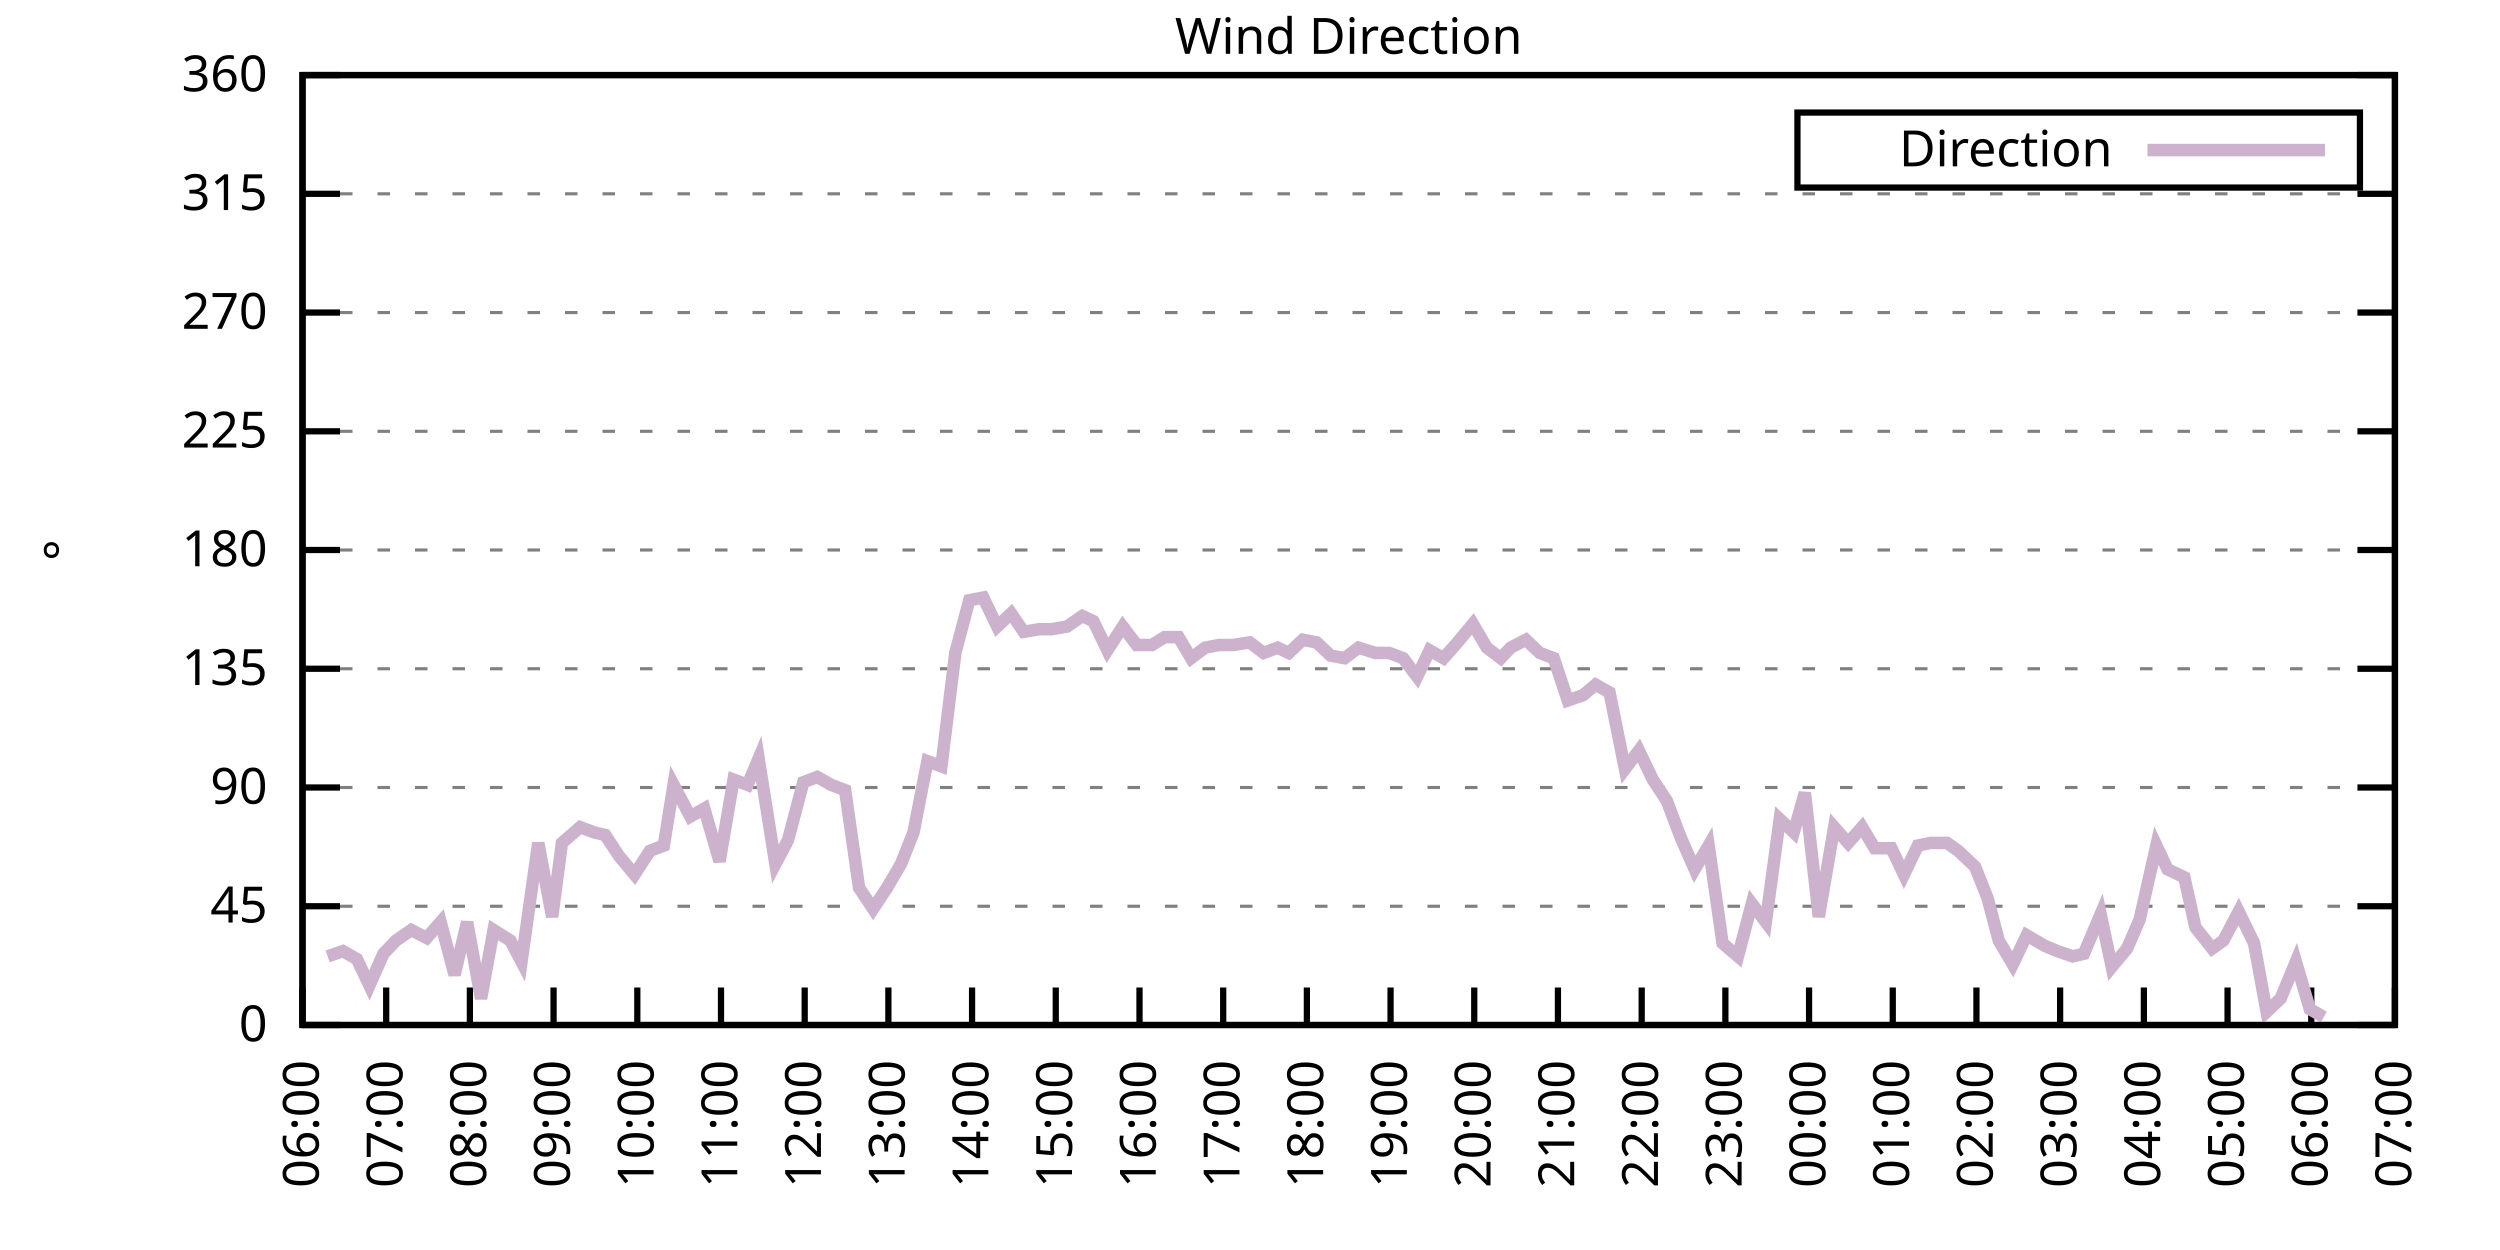
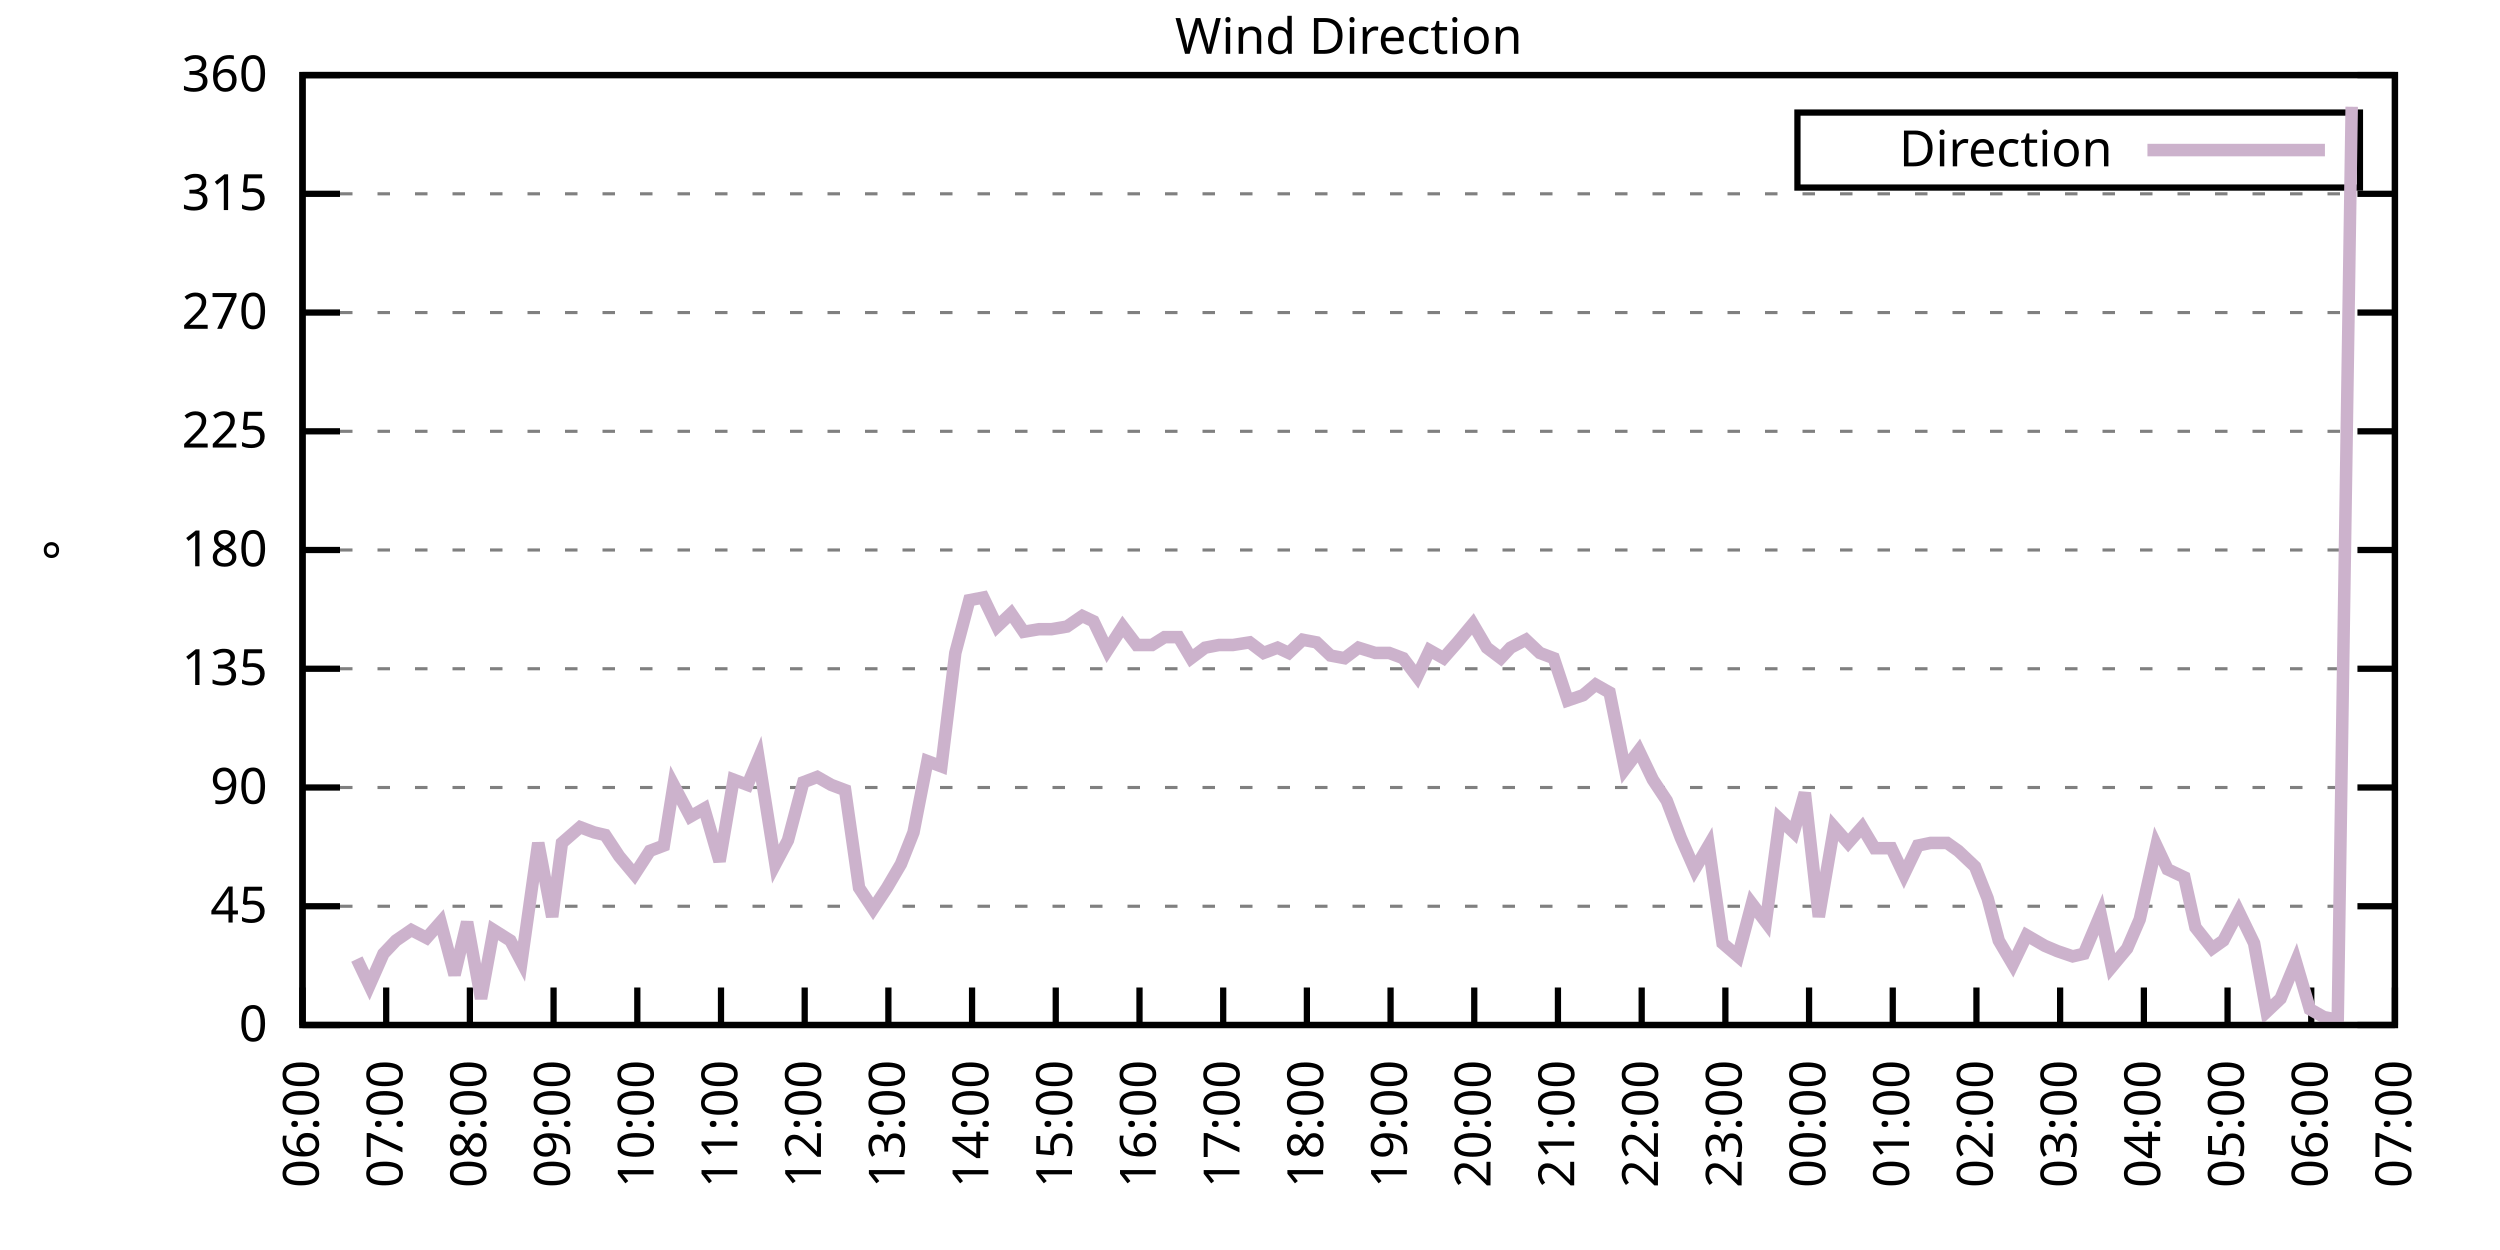
<svg xmlns="http://www.w3.org/2000/svg" xmlns:xlink="http://www.w3.org/1999/xlink" width="400" height="200" viewBox="0 0 400 200">
  <g id="gnuplot_canvas">
    <rect x="0" y="0" width="400" height="200" fill="none" />
    <defs>
      <circle id="gpDot" r="0.5" stroke-width="0.5" stroke="currentColor" />
      <path id="gpPt0" stroke-width="0.333" stroke="currentColor" d="M-1,0 h2 M0,-1 v2" />
      <path id="gpPt1" stroke-width="0.333" stroke="currentColor" d="M-1,-1 L1,1 M1,-1 L-1,1" />
      <path id="gpPt2" stroke-width="0.333" stroke="currentColor" d="M-1,0 L1,0 M0,-1 L0,1 M-1,-1 L1,1 M-1,1 L1,-1" />
      <rect id="gpPt3" stroke-width="0.333" stroke="currentColor" x="-1" y="-1" width="2" height="2" />
      <rect id="gpPt4" stroke-width="0.333" stroke="currentColor" fill="currentColor" x="-1" y="-1" width="2" height="2" />
      <circle id="gpPt5" stroke-width="0.333" stroke="currentColor" cx="0" cy="0" r="1" />
      <use xlink:href="#gpPt5" id="gpPt6" fill="currentColor" stroke="none" />
      <path id="gpPt7" stroke-width="0.333" stroke="currentColor" d="M0,-1.33 L-1.33,0.67 L1.33,0.67 z" />
      <use xlink:href="#gpPt7" id="gpPt8" fill="currentColor" stroke="none" />
      <use xlink:href="#gpPt7" id="gpPt9" stroke="currentColor" transform="rotate(180)" />
      <use xlink:href="#gpPt9" id="gpPt10" fill="currentColor" stroke="none" />
      <use xlink:href="#gpPt3" id="gpPt11" stroke="currentColor" transform="rotate(45)" />
      <use xlink:href="#gpPt11" id="gpPt12" fill="currentColor" stroke="none" />
      <path id="gpPt13" stroke-width="0.333" stroke="currentColor" d="M0,1.330 L1.265,0.411 L0.782,-1.067 L-0.782,-1.076 L-1.265,0.411 z" />
      <use xlink:href="#gpPt13" id="gpPt14" fill="currentColor" stroke="none" />
      <filter id="textbox" filterUnits="objectBoundingBox" x="0" y="0" height="1" width="1">
        <feFlood flood-color="white" flood-opacity="1" result="bgnd" />
        <feComposite in="SourceGraphic" in2="bgnd" operator="atop" />
      </filter>
      <filter id="greybox" filterUnits="objectBoundingBox" x="0" y="0" height="1" width="1">
        <feFlood flood-color="lightgrey" flood-opacity="1" result="grey" />
        <feComposite in="SourceGraphic" in2="grey" operator="atop" />
      </filter>
    </defs>
    <g fill="none" color="white" stroke="currentColor" stroke-width="1.00" stroke-linecap="butt" stroke-linejoin="miter">
</g>
    <g fill="none" color="black" stroke="currentColor" stroke-width="1.00" stroke-linecap="butt" stroke-linejoin="miter">
      <g stroke="none" shape-rendering="crispEdges">
        <polygon fill="rgb(255, 255, 255)" points="48.40,164.00 383.18,164.00 383.18,12.02 48.40,12.02 " />
      </g>
    </g>
    <g fill="none" color="black" stroke="currentColor" stroke-width="1.00" stroke-linecap="butt" stroke-linejoin="miter">
</g>
    <g fill="none" color="black" stroke="black" stroke-width="0.50" stroke-linecap="butt" stroke-linejoin="miter">
</g>
    <g fill="none" color="gray" stroke="currentColor" stroke-width="0.50" stroke-linecap="butt" stroke-linejoin="miter">
      <path stroke="gray" stroke-dasharray="2,4" class="gridline" d="M48.40,164.00 L383.19,164.00  " />
    </g>
    <g fill="none" color="gray" stroke="gray" stroke-width="1.00" stroke-linecap="butt" stroke-linejoin="miter">
</g>
    <g fill="none" color="black" stroke="currentColor" stroke-width="1.00" stroke-linecap="butt" stroke-linejoin="miter">
      <path stroke="black" d="M48.40,164.00 L54.40,164.00 M383.19,164.00 L377.19,164.00  " />
      <g transform="translate(42.80,166.60)" stroke="none" fill="black" font-family="Sans" font-size="8.00" text-anchor="end">
        <text>
          <tspan font-family="Sans"> 0</tspan>
        </text>
      </g>
    </g>
    <g fill="none" color="black" stroke="currentColor" stroke-width="1.00" stroke-linecap="butt" stroke-linejoin="miter">
</g>
    <g fill="none" color="black" stroke="black" stroke-width="0.50" stroke-linecap="butt" stroke-linejoin="miter">
</g>
    <g fill="none" color="gray" stroke="currentColor" stroke-width="0.50" stroke-linecap="butt" stroke-linejoin="miter">
      <path stroke="gray" stroke-dasharray="2,4" class="gridline" d="M48.40,145.00 L383.19,145.00  " />
    </g>
    <g fill="none" color="gray" stroke="gray" stroke-width="1.00" stroke-linecap="butt" stroke-linejoin="miter">
</g>
    <g fill="none" color="black" stroke="currentColor" stroke-width="1.00" stroke-linecap="butt" stroke-linejoin="miter">
      <path stroke="black" d="M48.40,145.00 L54.40,145.00 M383.19,145.00 L377.19,145.00  " />
      <g transform="translate(42.80,147.60)" stroke="none" fill="black" font-family="Sans" font-size="8.00" text-anchor="end">
        <text>
          <tspan font-family="Sans"> 45</tspan>
        </text>
      </g>
    </g>
    <g fill="none" color="black" stroke="currentColor" stroke-width="1.00" stroke-linecap="butt" stroke-linejoin="miter">
</g>
    <g fill="none" color="black" stroke="black" stroke-width="0.50" stroke-linecap="butt" stroke-linejoin="miter">
</g>
    <g fill="none" color="gray" stroke="currentColor" stroke-width="0.50" stroke-linecap="butt" stroke-linejoin="miter">
      <path stroke="gray" stroke-dasharray="2,4" class="gridline" d="M48.40,126.00 L383.19,126.00  " />
    </g>
    <g fill="none" color="gray" stroke="gray" stroke-width="1.00" stroke-linecap="butt" stroke-linejoin="miter">
</g>
    <g fill="none" color="black" stroke="currentColor" stroke-width="1.00" stroke-linecap="butt" stroke-linejoin="miter">
      <path stroke="black" d="M48.40,126.00 L54.40,126.00 M383.19,126.00 L377.19,126.00  " />
      <g transform="translate(42.80,128.60)" stroke="none" fill="black" font-family="Sans" font-size="8.00" text-anchor="end">
        <text>
          <tspan font-family="Sans"> 90</tspan>
        </text>
      </g>
    </g>
    <g fill="none" color="black" stroke="currentColor" stroke-width="1.00" stroke-linecap="butt" stroke-linejoin="miter">
</g>
    <g fill="none" color="black" stroke="black" stroke-width="0.50" stroke-linecap="butt" stroke-linejoin="miter">
</g>
    <g fill="none" color="gray" stroke="currentColor" stroke-width="0.50" stroke-linecap="butt" stroke-linejoin="miter">
      <path stroke="gray" stroke-dasharray="2,4" class="gridline" d="M48.40,107.00 L383.19,107.00  " />
    </g>
    <g fill="none" color="gray" stroke="gray" stroke-width="1.00" stroke-linecap="butt" stroke-linejoin="miter">
</g>
    <g fill="none" color="black" stroke="currentColor" stroke-width="1.00" stroke-linecap="butt" stroke-linejoin="miter">
      <path stroke="black" d="M48.40,107.00 L54.40,107.00 M383.19,107.00 L377.19,107.00  " />
      <g transform="translate(42.80,109.60)" stroke="none" fill="black" font-family="Sans" font-size="8.00" text-anchor="end">
        <text>
          <tspan font-family="Sans"> 135</tspan>
        </text>
      </g>
    </g>
    <g fill="none" color="black" stroke="currentColor" stroke-width="1.00" stroke-linecap="butt" stroke-linejoin="miter">
</g>
    <g fill="none" color="black" stroke="black" stroke-width="0.50" stroke-linecap="butt" stroke-linejoin="miter">
</g>
    <g fill="none" color="gray" stroke="currentColor" stroke-width="0.50" stroke-linecap="butt" stroke-linejoin="miter">
      <path stroke="gray" stroke-dasharray="2,4" class="gridline" d="M48.40,88.00 L383.19,88.00  " />
    </g>
    <g fill="none" color="gray" stroke="gray" stroke-width="1.00" stroke-linecap="butt" stroke-linejoin="miter">
</g>
    <g fill="none" color="black" stroke="currentColor" stroke-width="1.00" stroke-linecap="butt" stroke-linejoin="miter">
      <path stroke="black" d="M48.40,88.00 L54.40,88.00 M383.19,88.00 L377.19,88.00  " />
      <g transform="translate(42.80,90.60)" stroke="none" fill="black" font-family="Sans" font-size="8.00" text-anchor="end">
        <text>
          <tspan font-family="Sans"> 180</tspan>
        </text>
      </g>
    </g>
    <g fill="none" color="black" stroke="currentColor" stroke-width="1.00" stroke-linecap="butt" stroke-linejoin="miter">
</g>
    <g fill="none" color="black" stroke="black" stroke-width="0.50" stroke-linecap="butt" stroke-linejoin="miter">
</g>
    <g fill="none" color="gray" stroke="currentColor" stroke-width="0.50" stroke-linecap="butt" stroke-linejoin="miter">
      <path stroke="gray" stroke-dasharray="2,4" class="gridline" d="M48.40,69.01 L383.19,69.01  " />
    </g>
    <g fill="none" color="gray" stroke="gray" stroke-width="1.00" stroke-linecap="butt" stroke-linejoin="miter">
</g>
    <g fill="none" color="black" stroke="currentColor" stroke-width="1.00" stroke-linecap="butt" stroke-linejoin="miter">
      <path stroke="black" d="M48.40,69.01 L54.40,69.01 M383.19,69.01 L377.19,69.01  " />
      <g transform="translate(42.80,71.61)" stroke="none" fill="black" font-family="Sans" font-size="8.00" text-anchor="end">
        <text>
          <tspan font-family="Sans"> 225</tspan>
        </text>
      </g>
    </g>
    <g fill="none" color="black" stroke="currentColor" stroke-width="1.00" stroke-linecap="butt" stroke-linejoin="miter">
</g>
    <g fill="none" color="black" stroke="black" stroke-width="0.50" stroke-linecap="butt" stroke-linejoin="miter">
</g>
    <g fill="none" color="gray" stroke="currentColor" stroke-width="0.50" stroke-linecap="butt" stroke-linejoin="miter">
      <path stroke="gray" stroke-dasharray="2,4" class="gridline" d="M48.40,50.01 L383.19,50.01  " />
    </g>
    <g fill="none" color="gray" stroke="gray" stroke-width="1.00" stroke-linecap="butt" stroke-linejoin="miter">
</g>
    <g fill="none" color="black" stroke="currentColor" stroke-width="1.00" stroke-linecap="butt" stroke-linejoin="miter">
      <path stroke="black" d="M48.40,50.01 L54.40,50.01 M383.19,50.01 L377.19,50.01  " />
      <g transform="translate(42.80,52.61)" stroke="none" fill="black" font-family="Sans" font-size="8.00" text-anchor="end">
        <text>
          <tspan font-family="Sans"> 270</tspan>
        </text>
      </g>
    </g>
    <g fill="none" color="black" stroke="currentColor" stroke-width="1.00" stroke-linecap="butt" stroke-linejoin="miter">
</g>
    <g fill="none" color="black" stroke="black" stroke-width="0.50" stroke-linecap="butt" stroke-linejoin="miter">
</g>
    <g fill="none" color="gray" stroke="currentColor" stroke-width="0.50" stroke-linecap="butt" stroke-linejoin="miter">
      <path stroke="gray" stroke-dasharray="2,4" class="gridline" d="M48.40,31.01 L383.19,31.01  " />
    </g>
    <g fill="none" color="gray" stroke="gray" stroke-width="1.00" stroke-linecap="butt" stroke-linejoin="miter">
</g>
    <g fill="none" color="black" stroke="currentColor" stroke-width="1.00" stroke-linecap="butt" stroke-linejoin="miter">
      <path stroke="black" d="M48.40,31.01 L54.40,31.01 M383.19,31.01 L377.19,31.01  " />
      <g transform="translate(42.80,33.61)" stroke="none" fill="black" font-family="Sans" font-size="8.00" text-anchor="end">
        <text>
          <tspan font-family="Sans"> 315</tspan>
        </text>
      </g>
    </g>
    <g fill="none" color="black" stroke="currentColor" stroke-width="1.00" stroke-linecap="butt" stroke-linejoin="miter">
</g>
    <g fill="none" color="black" stroke="black" stroke-width="0.50" stroke-linecap="butt" stroke-linejoin="miter">
</g>
    <g fill="none" color="gray" stroke="currentColor" stroke-width="0.50" stroke-linecap="butt" stroke-linejoin="miter">
      <path stroke="gray" stroke-dasharray="2,4" class="gridline" d="M48.40,12.01 L383.19,12.01  " />
    </g>
    <g fill="none" color="gray" stroke="gray" stroke-width="1.00" stroke-linecap="butt" stroke-linejoin="miter">
</g>
    <g fill="none" color="black" stroke="currentColor" stroke-width="1.00" stroke-linecap="butt" stroke-linejoin="miter">
      <path stroke="black" d="M48.40,12.01 L54.40,12.01 M383.19,12.01 L377.19,12.01  " />
      <g transform="translate(42.80,14.61)" stroke="none" fill="black" font-family="Sans" font-size="8.00" text-anchor="end">
        <text>
          <tspan font-family="Sans"> 360</tspan>
        </text>
      </g>
    </g>
    <g fill="none" color="black" stroke="currentColor" stroke-width="1.00" stroke-linecap="butt" stroke-linejoin="miter">
      <path stroke="black" d="M48.40,164.00 L48.40,158.00  " />
      <g transform="translate(51.00,169.60) rotate(270.00)" stroke="none" fill="black" font-family="Sans" font-size="8.00" text-anchor="end">
        <text>
          <tspan font-family="Sans">06:00</tspan>
        </text>
      </g>
    </g>
    <g fill="none" color="black" stroke="currentColor" stroke-width="1.00" stroke-linecap="butt" stroke-linejoin="miter">
      <path stroke="black" d="M61.79,164.00 L61.79,158.00  " />
      <g transform="translate(64.39,169.60) rotate(270.00)" stroke="none" fill="black" font-family="Sans" font-size="8.00" text-anchor="end">
        <text>
          <tspan font-family="Sans">07:00</tspan>
        </text>
      </g>
    </g>
    <g fill="none" color="black" stroke="currentColor" stroke-width="1.00" stroke-linecap="butt" stroke-linejoin="miter">
      <path stroke="black" d="M75.18,164.00 L75.18,158.00  " />
      <g transform="translate(77.78,169.60) rotate(270.00)" stroke="none" fill="black" font-family="Sans" font-size="8.00" text-anchor="end">
        <text>
          <tspan font-family="Sans">08:00</tspan>
        </text>
      </g>
    </g>
    <g fill="none" color="black" stroke="currentColor" stroke-width="1.00" stroke-linecap="butt" stroke-linejoin="miter">
      <path stroke="black" d="M88.57,164.00 L88.57,158.00  " />
      <g transform="translate(91.17,169.60) rotate(270.00)" stroke="none" fill="black" font-family="Sans" font-size="8.00" text-anchor="end">
        <text>
          <tspan font-family="Sans">09:00</tspan>
        </text>
      </g>
    </g>
    <g fill="none" color="black" stroke="currentColor" stroke-width="1.00" stroke-linecap="butt" stroke-linejoin="miter">
      <path stroke="black" d="M101.97,164.00 L101.97,158.00  " />
      <g transform="translate(104.57,169.60) rotate(270.00)" stroke="none" fill="black" font-family="Sans" font-size="8.00" text-anchor="end">
        <text>
          <tspan font-family="Sans">10:00</tspan>
        </text>
      </g>
    </g>
    <g fill="none" color="black" stroke="currentColor" stroke-width="1.00" stroke-linecap="butt" stroke-linejoin="miter">
      <path stroke="black" d="M115.36,164.00 L115.36,158.00  " />
      <g transform="translate(117.96,169.60) rotate(270.00)" stroke="none" fill="black" font-family="Sans" font-size="8.00" text-anchor="end">
        <text>
          <tspan font-family="Sans">11:00</tspan>
        </text>
      </g>
    </g>
    <g fill="none" color="black" stroke="currentColor" stroke-width="1.00" stroke-linecap="butt" stroke-linejoin="miter">
      <path stroke="black" d="M128.75,164.00 L128.75,158.00  " />
      <g transform="translate(131.35,169.60) rotate(270.00)" stroke="none" fill="black" font-family="Sans" font-size="8.00" text-anchor="end">
        <text>
          <tspan font-family="Sans">12:00</tspan>
        </text>
      </g>
    </g>
    <g fill="none" color="black" stroke="currentColor" stroke-width="1.00" stroke-linecap="butt" stroke-linejoin="miter">
      <path stroke="black" d="M142.14,164.00 L142.14,158.00  " />
      <g transform="translate(144.74,169.60) rotate(270.00)" stroke="none" fill="black" font-family="Sans" font-size="8.00" text-anchor="end">
        <text>
          <tspan font-family="Sans">13:00</tspan>
        </text>
      </g>
    </g>
    <g fill="none" color="black" stroke="currentColor" stroke-width="1.00" stroke-linecap="butt" stroke-linejoin="miter">
      <path stroke="black" d="M155.53,164.00 L155.53,158.00  " />
      <g transform="translate(158.13,169.60) rotate(270.00)" stroke="none" fill="black" font-family="Sans" font-size="8.00" text-anchor="end">
        <text>
          <tspan font-family="Sans">14:00</tspan>
        </text>
      </g>
    </g>
    <g fill="none" color="black" stroke="currentColor" stroke-width="1.00" stroke-linecap="butt" stroke-linejoin="miter">
      <path stroke="black" d="M168.92,164.00 L168.92,158.00  " />
      <g transform="translate(171.52,169.60) rotate(270.00)" stroke="none" fill="black" font-family="Sans" font-size="8.00" text-anchor="end">
        <text>
          <tspan font-family="Sans">15:00</tspan>
        </text>
      </g>
    </g>
    <g fill="none" color="black" stroke="currentColor" stroke-width="1.00" stroke-linecap="butt" stroke-linejoin="miter">
      <path stroke="black" d="M182.32,164.00 L182.32,158.00  " />
      <g transform="translate(184.92,169.60) rotate(270.00)" stroke="none" fill="black" font-family="Sans" font-size="8.00" text-anchor="end">
        <text>
          <tspan font-family="Sans">16:00</tspan>
        </text>
      </g>
    </g>
    <g fill="none" color="black" stroke="currentColor" stroke-width="1.00" stroke-linecap="butt" stroke-linejoin="miter">
      <path stroke="black" d="M195.71,164.00 L195.71,158.00  " />
      <g transform="translate(198.31,169.60) rotate(270.00)" stroke="none" fill="black" font-family="Sans" font-size="8.00" text-anchor="end">
        <text>
          <tspan font-family="Sans">17:00</tspan>
        </text>
      </g>
    </g>
    <g fill="none" color="black" stroke="currentColor" stroke-width="1.00" stroke-linecap="butt" stroke-linejoin="miter">
      <path stroke="black" d="M209.10,164.00 L209.10,158.00  " />
      <g transform="translate(211.70,169.60) rotate(270.00)" stroke="none" fill="black" font-family="Sans" font-size="8.00" text-anchor="end">
        <text>
          <tspan font-family="Sans">18:00</tspan>
        </text>
      </g>
    </g>
    <g fill="none" color="black" stroke="currentColor" stroke-width="1.00" stroke-linecap="butt" stroke-linejoin="miter">
      <path stroke="black" d="M222.49,164.00 L222.49,158.00  " />
      <g transform="translate(225.09,169.60) rotate(270.00)" stroke="none" fill="black" font-family="Sans" font-size="8.00" text-anchor="end">
        <text>
          <tspan font-family="Sans">19:00</tspan>
        </text>
      </g>
    </g>
    <g fill="none" color="black" stroke="currentColor" stroke-width="1.00" stroke-linecap="butt" stroke-linejoin="miter">
      <path stroke="black" d="M235.88,164.00 L235.88,158.00  " />
      <g transform="translate(238.48,169.60) rotate(270.00)" stroke="none" fill="black" font-family="Sans" font-size="8.00" text-anchor="end">
        <text>
          <tspan font-family="Sans">20:00</tspan>
        </text>
      </g>
    </g>
    <g fill="none" color="black" stroke="currentColor" stroke-width="1.00" stroke-linecap="butt" stroke-linejoin="miter">
      <path stroke="black" d="M249.27,164.00 L249.27,158.00  " />
      <g transform="translate(251.87,169.60) rotate(270.00)" stroke="none" fill="black" font-family="Sans" font-size="8.00" text-anchor="end">
        <text>
          <tspan font-family="Sans">21:00</tspan>
        </text>
      </g>
    </g>
    <g fill="none" color="black" stroke="currentColor" stroke-width="1.00" stroke-linecap="butt" stroke-linejoin="miter">
      <path stroke="black" d="M262.67,164.00 L262.67,158.00  " />
      <g transform="translate(265.27,169.60) rotate(270.00)" stroke="none" fill="black" font-family="Sans" font-size="8.00" text-anchor="end">
        <text>
          <tspan font-family="Sans">22:00</tspan>
        </text>
      </g>
    </g>
    <g fill="none" color="black" stroke="currentColor" stroke-width="1.00" stroke-linecap="butt" stroke-linejoin="miter">
      <path stroke="black" d="M276.06,164.00 L276.06,158.00  " />
      <g transform="translate(278.66,169.60) rotate(270.00)" stroke="none" fill="black" font-family="Sans" font-size="8.00" text-anchor="end">
        <text>
          <tspan font-family="Sans">23:00</tspan>
        </text>
      </g>
    </g>
    <g fill="none" color="black" stroke="currentColor" stroke-width="1.00" stroke-linecap="butt" stroke-linejoin="miter">
      <path stroke="black" d="M289.45,164.00 L289.45,158.00  " />
      <g transform="translate(292.05,169.60) rotate(270.00)" stroke="none" fill="black" font-family="Sans" font-size="8.00" text-anchor="end">
        <text>
          <tspan font-family="Sans">00:00</tspan>
        </text>
      </g>
    </g>
    <g fill="none" color="black" stroke="currentColor" stroke-width="1.00" stroke-linecap="butt" stroke-linejoin="miter">
      <path stroke="black" d="M302.84,164.00 L302.84,158.00  " />
      <g transform="translate(305.44,169.60) rotate(270.00)" stroke="none" fill="black" font-family="Sans" font-size="8.00" text-anchor="end">
        <text>
          <tspan font-family="Sans">01:00</tspan>
        </text>
      </g>
    </g>
    <g fill="none" color="black" stroke="currentColor" stroke-width="1.00" stroke-linecap="butt" stroke-linejoin="miter">
      <path stroke="black" d="M316.23,164.00 L316.23,158.00  " />
      <g transform="translate(318.83,169.60) rotate(270.00)" stroke="none" fill="black" font-family="Sans" font-size="8.00" text-anchor="end">
        <text>
          <tspan font-family="Sans">02:00</tspan>
        </text>
      </g>
    </g>
    <g fill="none" color="black" stroke="currentColor" stroke-width="1.00" stroke-linecap="butt" stroke-linejoin="miter">
      <path stroke="black" d="M329.62,164.00 L329.62,158.00  " />
      <g transform="translate(332.22,169.60) rotate(270.00)" stroke="none" fill="black" font-family="Sans" font-size="8.00" text-anchor="end">
        <text>
          <tspan font-family="Sans">03:00</tspan>
        </text>
      </g>
    </g>
    <g fill="none" color="black" stroke="currentColor" stroke-width="1.00" stroke-linecap="butt" stroke-linejoin="miter">
      <path stroke="black" d="M343.02,164.00 L343.02,158.00  " />
      <g transform="translate(345.62,169.60) rotate(270.00)" stroke="none" fill="black" font-family="Sans" font-size="8.00" text-anchor="end">
        <text>
          <tspan font-family="Sans">04:00</tspan>
        </text>
      </g>
    </g>
    <g fill="none" color="black" stroke="currentColor" stroke-width="1.00" stroke-linecap="butt" stroke-linejoin="miter">
      <path stroke="black" d="M356.41,164.00 L356.41,158.00  " />
      <g transform="translate(359.01,169.60) rotate(270.00)" stroke="none" fill="black" font-family="Sans" font-size="8.00" text-anchor="end">
        <text>
          <tspan font-family="Sans">05:00</tspan>
        </text>
      </g>
    </g>
    <g fill="none" color="black" stroke="currentColor" stroke-width="1.00" stroke-linecap="butt" stroke-linejoin="miter">
      <path stroke="black" d="M369.80,164.00 L369.80,158.00  " />
      <g transform="translate(372.40,169.60) rotate(270.00)" stroke="none" fill="black" font-family="Sans" font-size="8.00" text-anchor="end">
        <text>
          <tspan font-family="Sans">06:00</tspan>
        </text>
      </g>
    </g>
    <g fill="none" color="black" stroke="currentColor" stroke-width="1.00" stroke-linecap="butt" stroke-linejoin="miter">
      <path stroke="black" d="M383.19,164.00 L383.19,158.00  " />
      <g transform="translate(385.79,169.60) rotate(270.00)" stroke="none" fill="black" font-family="Sans" font-size="8.00" text-anchor="end">
        <text>
          <tspan font-family="Sans">07:00</tspan>
        </text>
      </g>
    </g>
    <g fill="none" color="black" stroke="currentColor" stroke-width="1.00" stroke-linecap="butt" stroke-linejoin="miter">
</g>
    <g fill="none" color="black" stroke="currentColor" stroke-width="1.00" stroke-linecap="butt" stroke-linejoin="miter">
      <path stroke="black" d="M48.40,12.01 L48.40,164.00 L383.19,164.00 L383.19,12.01 L48.40,12.01 Z  " />
    </g>
    <g fill="none" color="black" stroke="currentColor" stroke-width="1.00" stroke-linecap="butt" stroke-linejoin="miter">
</g>
    <g fill="none" color="black" stroke="currentColor" stroke-width="1.00" stroke-linecap="butt" stroke-linejoin="miter">
      <path stroke="black" d="M287.59,30.01 L287.59,18.01 L377.59,18.01 L377.59,30.01 L287.59,30.01 Z  " />
    </g>
    <g id="Wind_direction_plot_1">
      <g fill="none" color="white" stroke="black" stroke-width="2.00" stroke-linecap="butt" stroke-linejoin="miter">
</g>
      <g fill="none" color="black" stroke="currentColor" stroke-width="2.00" stroke-linecap="butt" stroke-linejoin="miter">
        <g transform="translate(337.99,26.61)" stroke="none" fill="black" font-family="Sans" font-size="8.00" text-anchor="end">
          <text>
            <tspan font-family="Sans">Direction</tspan>
          </text>
        </g>
      </g>
      <g fill="none" color="black" stroke="currentColor" stroke-width="2.00" stroke-linecap="butt" stroke-linejoin="miter">
-         <path stroke="rgb(204, 178, 204)" d="M343.59,24.01 L371.99,24.01 M52.42,153.02 L54.87,152.18 L57.10,153.45 L59.11,157.67 L61.35,152.60 L63.35,150.49   L65.81,148.80 L68.26,150.07 L70.50,147.53 L72.73,155.98 L74.74,147.53 L76.97,159.78 L78.98,148.80 L81.66,150.49   L83.44,153.87 L86.12,134.87 L88.35,146.69 L89.91,134.87 L92.82,132.34 L95.05,133.18 L96.83,133.60 L99.06,136.98   L101.52,139.93 L103.98,136.14 L106.21,135.29 L107.77,125.58 L110.45,130.65 L112.68,129.38 L115.13,137.82 L117.37,124.74   L119.60,125.58 L121.38,121.36 L124.06,138.25 L126.07,134.45 L128.53,125.16 L130.76,124.31 L132.99,125.58 L135.22,126.42   L137.45,142.05 L139.69,145.42 L141.92,142.05 L144.15,138.25 L146.16,133.18 L148.39,121.78 L150.62,122.62 L152.85,104.47   L155.09,96.03 L157.32,95.60 L159.55,100.25 L161.78,98.14 L163.79,101.09 L166.25,100.67 L168.25,100.67 L170.71,100.25   L173.17,98.56 L174.95,99.40 L177.18,104.05 L179.64,100.25 L181.87,103.20 L184.32,103.20 L186.33,101.94 L188.57,101.94   L190.57,105.31 L192.81,103.63 L195.04,103.20 L197.27,103.20 L199.95,102.78 L202.18,104.47 L204.41,103.63 L206.20,104.47   L208.43,102.36 L210.66,102.78 L212.89,104.89 L215.13,105.31 L217.36,103.63 L220.04,104.47 L222.27,104.47 L224.50,105.31   L226.73,108.27 L228.74,104.05 L230.97,105.31 L233.20,102.78 L235.66,99.83 L237.89,103.63 L240.12,105.31 L241.69,103.63   L244.14,102.36 L246.37,104.47 L248.60,105.31 L250.84,112.07 L253.29,111.23 L255.30,109.54 L257.53,110.80 L259.99,123.05   L262.22,120.09 L264.45,124.74 L266.68,128.11 L268.92,134.02 L271.15,139.09 L273.38,135.29 L275.61,150.91 L278.07,153.02   L280.30,144.58 L282.53,147.53 L284.76,131.07 L286.99,133.18 L288.78,126.85 L291.01,146.69 L293.47,132.34 L295.70,134.87   L297.93,132.34 L299.94,135.71 L302.62,135.71 L304.63,139.93 L306.86,135.29 L308.87,134.87 L311.54,134.87 L313.33,136.14   L316.01,138.67 L318.02,143.73 L319.80,150.49 L322.04,154.29 L324.27,149.65 L327.17,151.33 L329.18,152.18 L331.63,153.02   L333.42,152.60 L336.10,146.27 L337.88,154.71 L340.34,151.76 L342.35,147.11 L345.02,135.29 L346.81,139.09 L349.49,140.36   L351.27,148.38 L353.95,151.76 L355.74,150.49 L358.19,145.85 L360.65,150.91 L362.66,161.89 L364.89,159.78 L367.34,153.87   L369.58,161.47 L371.81,162.73  " />
+         <path stroke="rgb(204, 178, 204)" d="M343.59,24.01 L371.99,24.01 M57.10,153.45 L59.11,157.67 L61.35,152.60 L63.35,150.49 L65.81,148.80 L68.26,150.07   L70.50,147.53 L72.73,155.98 L74.74,147.53 L76.97,159.78 L78.98,148.80 L81.66,150.49 L83.44,153.87 L86.12,134.87   L88.35,146.69 L89.91,134.87 L92.82,132.34 L95.05,133.18 L96.83,133.60 L99.06,136.98 L101.52,139.93 L103.98,136.14   L106.21,135.29 L107.77,125.58 L110.45,130.65 L112.68,129.38 L115.13,137.82 L117.37,124.74 L119.60,125.58 L121.38,121.36   L124.06,138.25 L126.07,134.45 L128.53,125.16 L130.76,124.31 L132.99,125.58 L135.22,126.42 L137.45,142.05 L139.69,145.42   L141.92,142.05 L144.15,138.25 L146.16,133.18 L148.39,121.78 L150.62,122.62 L152.85,104.47 L155.09,96.03 L157.32,95.60   L159.55,100.25 L161.78,98.14 L163.79,101.09 L166.25,100.67 L168.25,100.67 L170.71,100.25 L173.17,98.56 L174.95,99.40   L177.18,104.05 L179.64,100.25 L181.87,103.20 L184.32,103.20 L186.33,101.94 L188.57,101.94 L190.57,105.31 L192.81,103.63   L195.04,103.20 L197.27,103.20 L199.95,102.78 L202.18,104.47 L204.41,103.63 L206.20,104.47 L208.43,102.36 L210.66,102.78   L212.89,104.89 L215.13,105.31 L217.36,103.63 L220.04,104.47 L222.27,104.47 L224.50,105.31 L226.73,108.27 L228.74,104.05   L230.97,105.31 L233.20,102.78 L235.66,99.83 L237.89,103.63 L240.12,105.31 L241.69,103.63 L244.14,102.36 L246.37,104.47   L248.60,105.31 L250.84,112.07 L253.29,111.23 L255.30,109.54 L257.53,110.80 L259.99,123.05 L262.22,120.09 L264.45,124.74   L266.68,128.11 L268.92,134.02 L271.15,139.09 L273.38,135.29 L275.61,150.91 L278.07,153.02 L280.30,144.58 L282.53,147.53   L284.76,131.07 L286.99,133.18 L288.78,126.85 L291.01,146.69 L293.47,132.34 L295.70,134.87 L297.93,132.34 L299.94,135.71   L302.62,135.71 L304.63,139.93 L306.86,135.29 L308.87,134.87 L311.54,134.87 L313.33,136.14 L316.01,138.67 L318.02,143.73   L319.80,150.49 L322.04,154.29 L324.27,149.65 L327.17,151.33 L329.18,152.18 L331.63,153.02 L333.42,152.60 L336.10,146.27   L337.88,154.71 L340.34,151.76 L342.35,147.11 L345.02,135.29 L346.81,139.09 L349.49,140.36 L351.27,148.38 L353.95,151.76   L355.74,150.49 L358.19,145.85 L360.65,150.91 L362.66,161.89 L364.89,159.78 L367.34,153.87 L369.58,161.47 L371.81,162.73   L374.04,163.16 L376.27,17.08  " />
      </g>
    </g>
    <g fill="none" color="black" stroke="currentColor" stroke-width="2.00" stroke-linecap="butt" stroke-linejoin="miter">
</g>
    <g fill="none" color="black" stroke="black" stroke-width="1.00" stroke-linecap="butt" stroke-linejoin="miter">
</g>
    <g fill="none" color="black" stroke="currentColor" stroke-width="1.00" stroke-linecap="butt" stroke-linejoin="miter">
      <path stroke="black" d="M48.40,12.01 L48.40,164.00 L383.19,164.00 L383.19,12.01 L48.40,12.01 Z  " />
      <g transform="translate(12.80,88.01) rotate(270.00)" stroke="none" fill="black" font-family="Sans" font-size="8.00" text-anchor="middle">
        <text>
          <tspan font-family="Sans">°</tspan>
        </text>
      </g>
    </g>
    <g fill="none" color="black" stroke="currentColor" stroke-width="1.00" stroke-linecap="butt" stroke-linejoin="miter">
</g>
    <g fill="none" color="black" stroke="currentColor" stroke-width="1.00" stroke-linecap="butt" stroke-linejoin="miter">
      <g transform="translate(215.79,8.61)" stroke="none" fill="black" font-family="Sans" font-size="8.00" text-anchor="middle">
        <text>
          <tspan font-family="Sans">Wind Direction</tspan>
        </text>
      </g>
    </g>
    <g fill="none" color="black" stroke="currentColor" stroke-width="1.00" stroke-linecap="butt" stroke-linejoin="miter">
</g>
  </g>
</svg>
